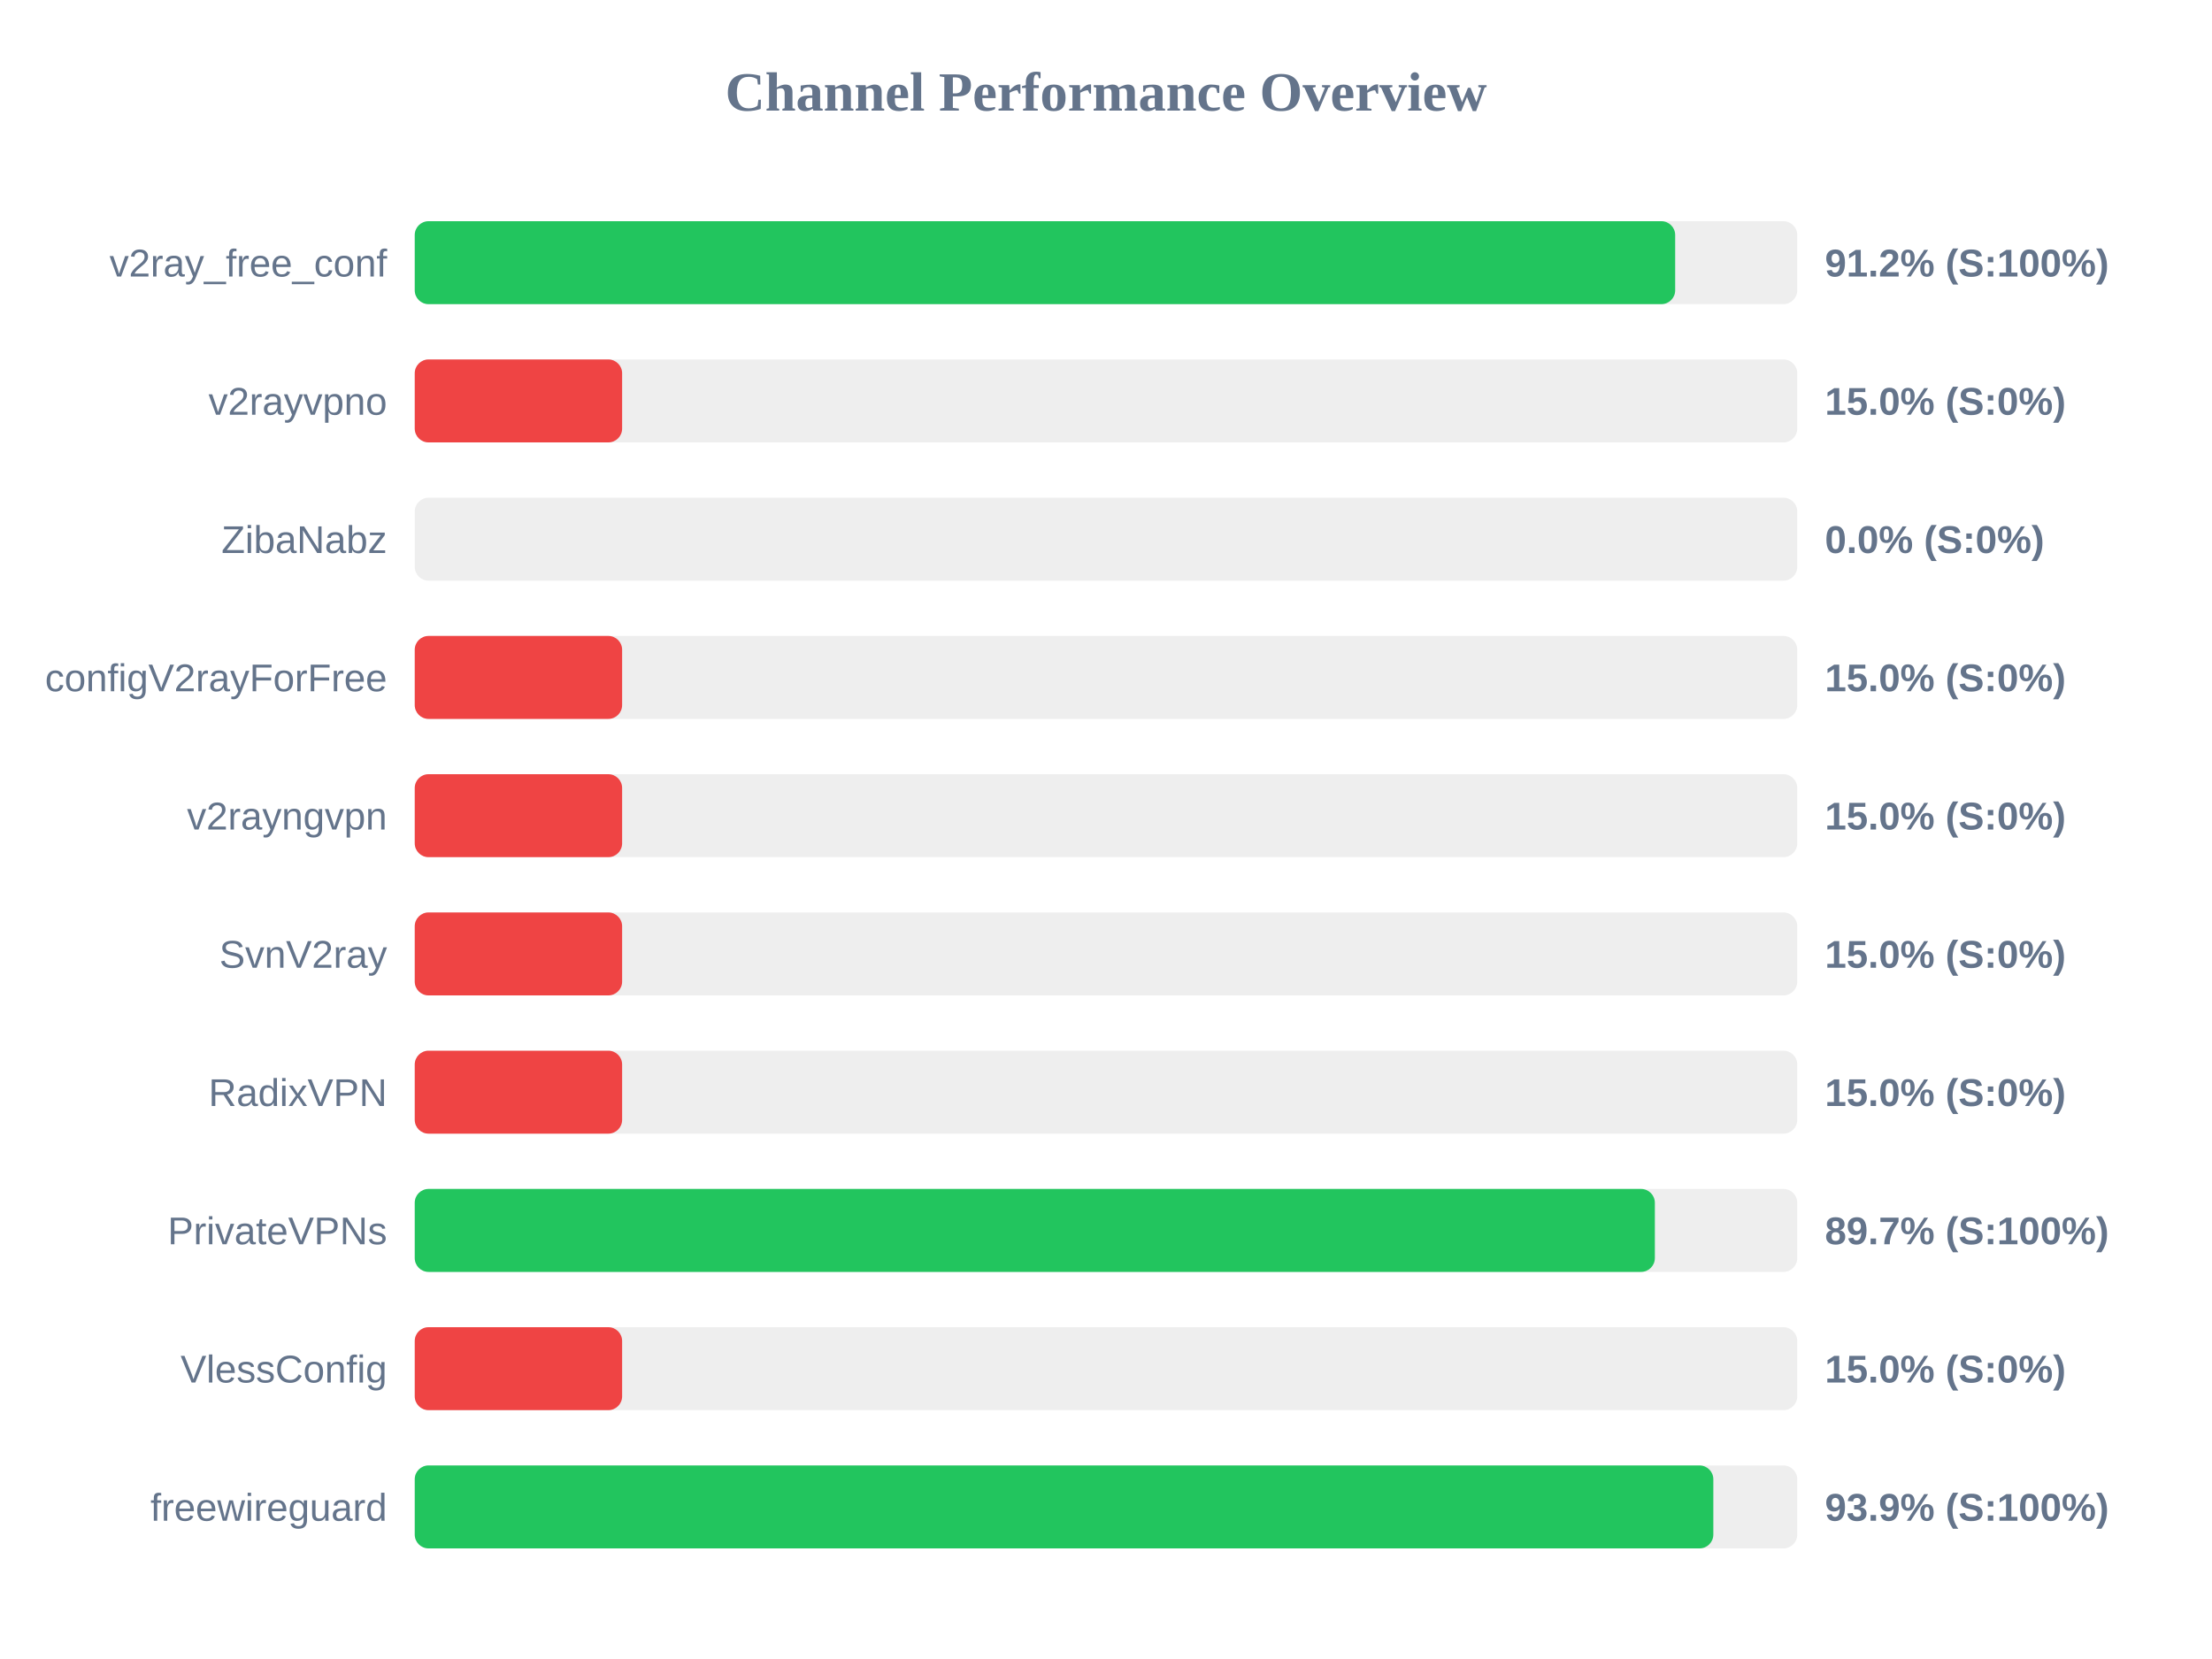
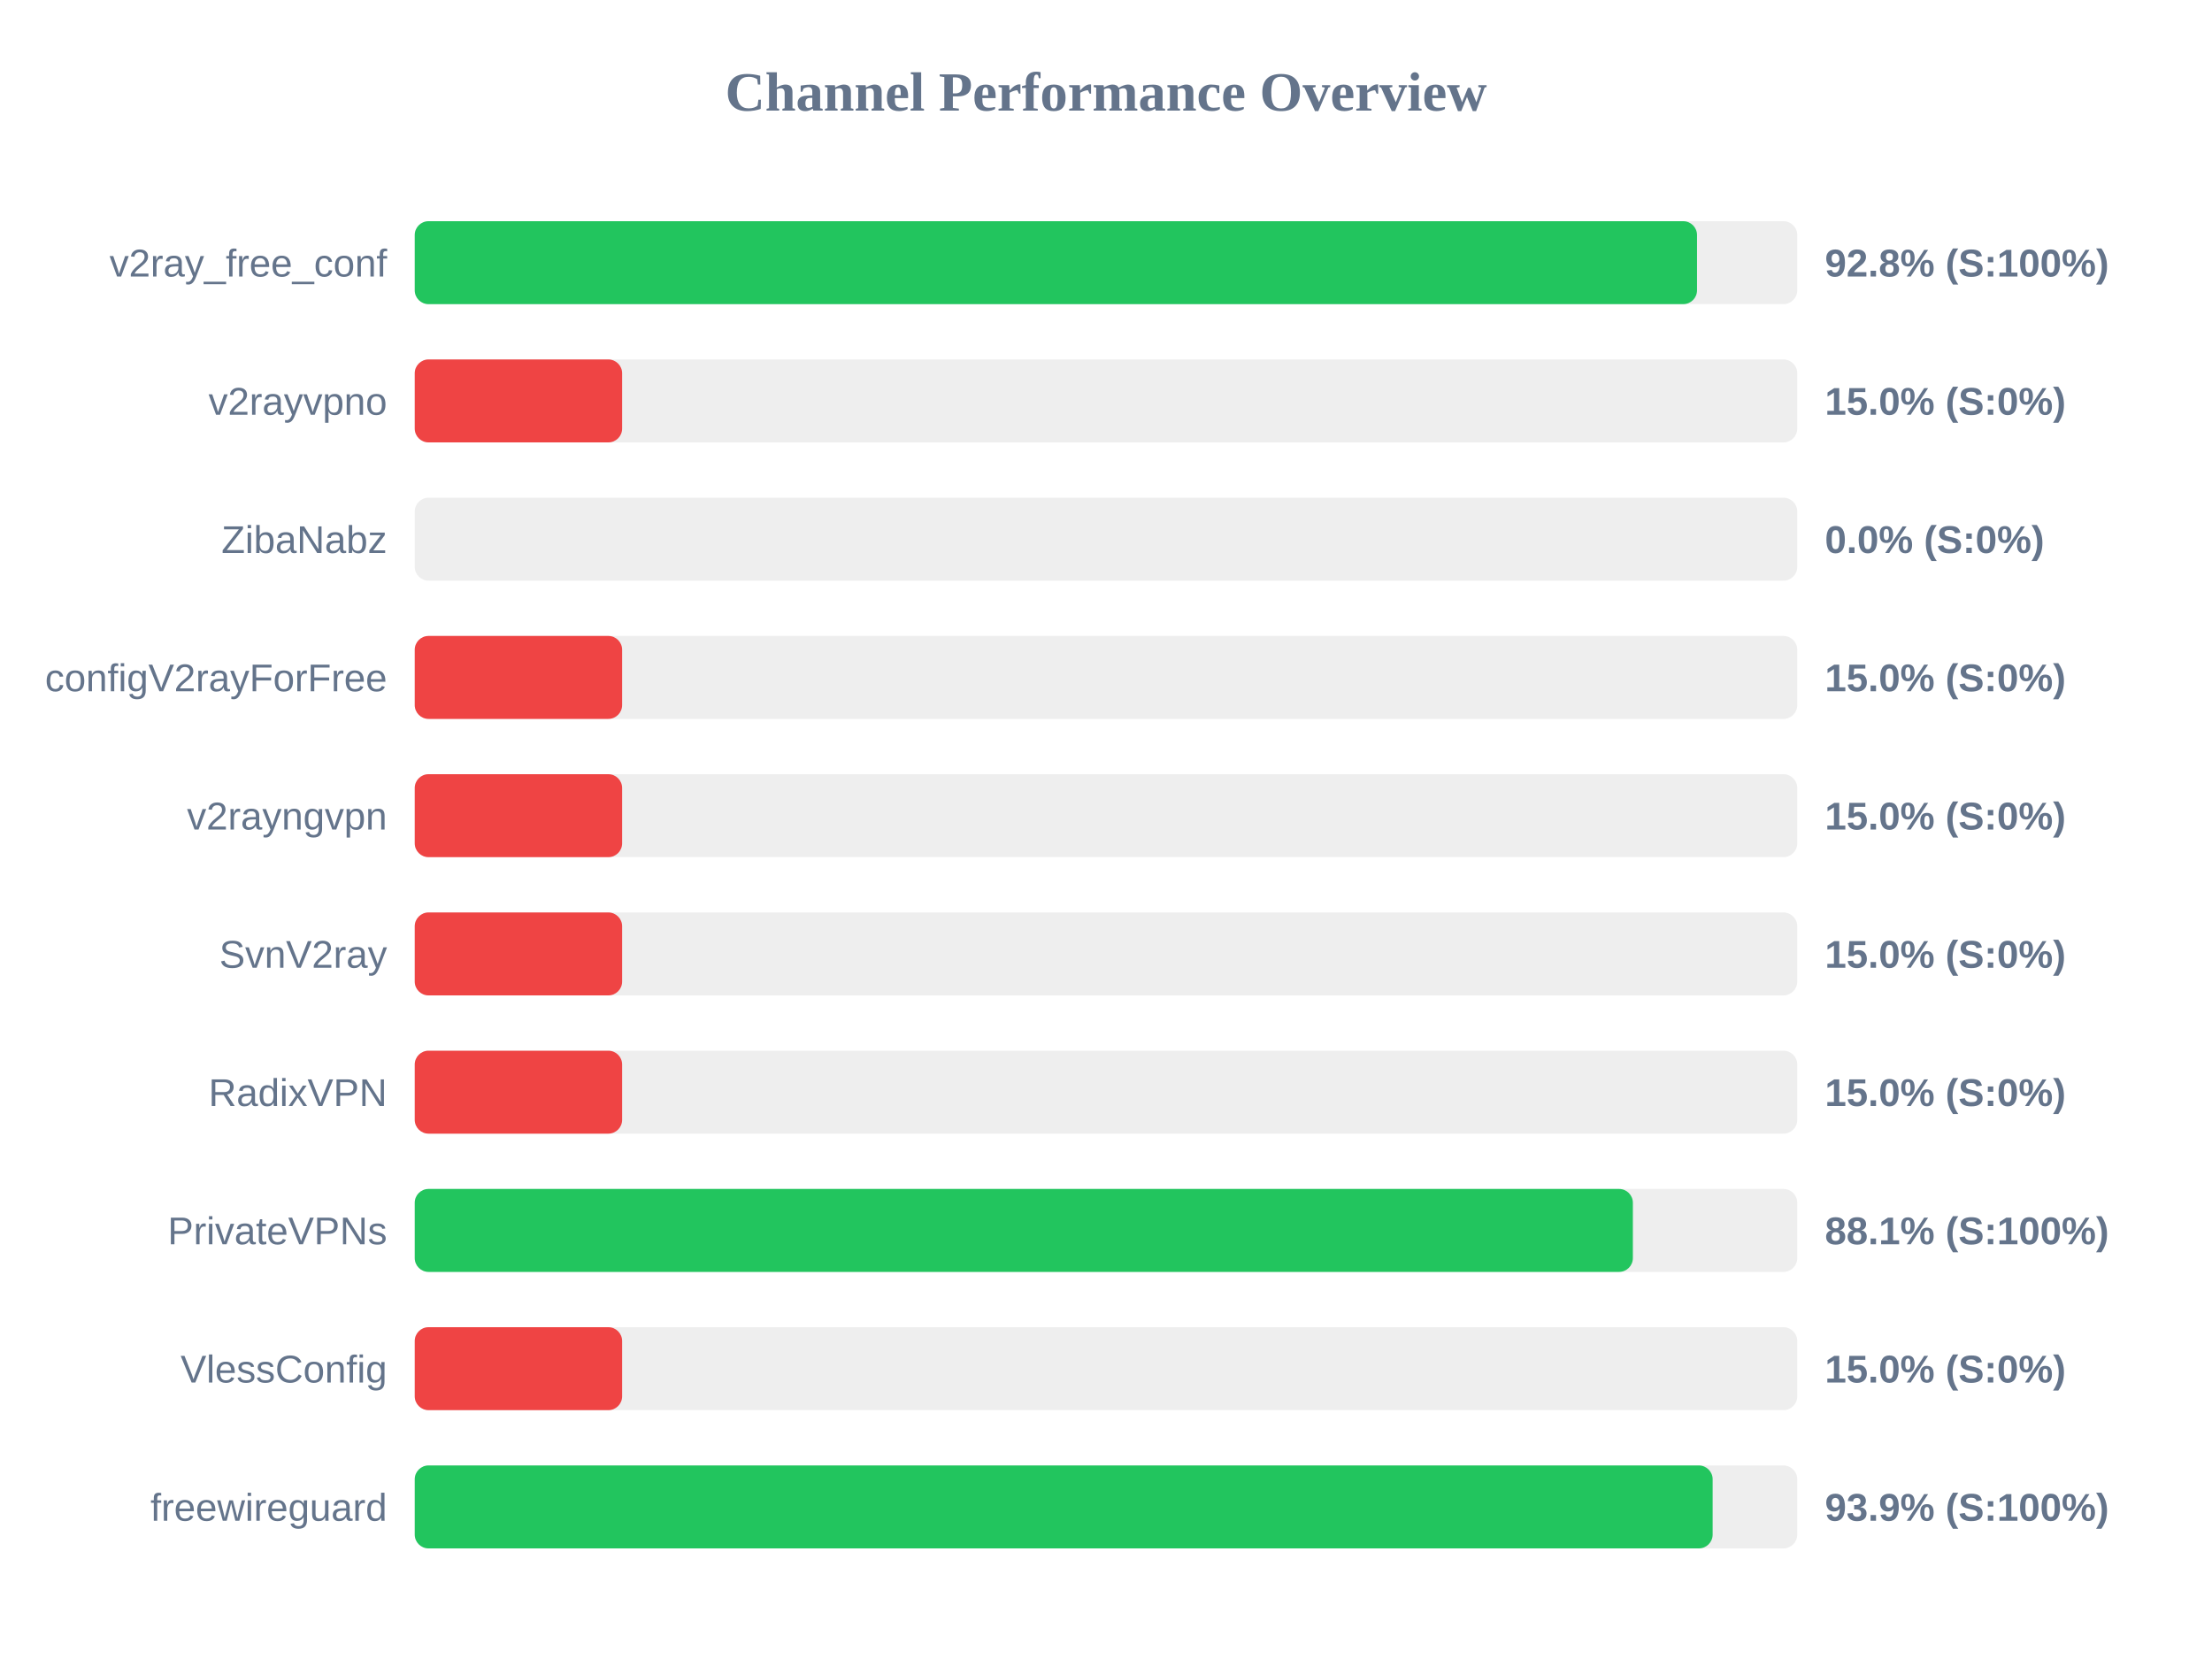
<svg xmlns="http://www.w3.org/2000/svg" width="800" height="600" version="1.1">
  <style>
        .row { font: 14px Arial; fill: #64748b; }
        .score { font: bold 14px Arial; fill: #64748b; }
    </style>
  <text x="400" y="40" text-anchor="middle" font-size="20px" font-weight="bold" fill="#64748b">Channel Performance Overview</text>
  <rect x="150" y="80" width="500" height="30" fill="#eee" rx="5" />
-   <rect x="150" y="80" width="455.85" height="30" fill="#22c55e" rx="5" />
+   <rect x="150" y="80" width="463.75" height="30" fill="#22c55e" rx="5" />
  <text x="140" y="100" text-anchor="end" class="row">v2ray_free_conf</text>
-   <text x="660" y="100" text-anchor="start" class="score">91.2% (S:100%)</text>
+   <text x="660" y="100" text-anchor="start" class="score">92.8% (S:100%)</text>
  <rect x="150" y="130" width="500" height="30" fill="#eee" rx="5" />
  <rect x="150" y="130" width="75.0" height="30" fill="#ef4444" rx="5" />
  <text x="140" y="150" text-anchor="end" class="row">v2rayvpno</text>
  <text x="660" y="150" text-anchor="start" class="score">15.0% (S:0%)</text>
  <rect x="150" y="180" width="500" height="30" fill="#eee" rx="5" />
  <rect x="150" y="180" width="0.0" height="30" fill="#ef4444" rx="5" />
  <text x="140" y="200" text-anchor="end" class="row">ZibaNabz</text>
  <text x="660" y="200" text-anchor="start" class="score">0.0% (S:0%)</text>
  <rect x="150" y="230" width="500" height="30" fill="#eee" rx="5" />
  <rect x="150" y="230" width="75.0" height="30" fill="#ef4444" rx="5" />
  <text x="140" y="250" text-anchor="end" class="row">configV2rayForFree</text>
  <text x="660" y="250" text-anchor="start" class="score">15.0% (S:0%)</text>
  <rect x="150" y="280" width="500" height="30" fill="#eee" rx="5" />
  <rect x="150" y="280" width="75.0" height="30" fill="#ef4444" rx="5" />
  <text x="140" y="300" text-anchor="end" class="row">v2rayngvpn</text>
  <text x="660" y="300" text-anchor="start" class="score">15.0% (S:0%)</text>
  <rect x="150" y="330" width="500" height="30" fill="#eee" rx="5" />
  <rect x="150" y="330" width="75.0" height="30" fill="#ef4444" rx="5" />
  <text x="140" y="350" text-anchor="end" class="row">SvnV2ray</text>
  <text x="660" y="350" text-anchor="start" class="score">15.0% (S:0%)</text>
  <rect x="150" y="380" width="500" height="30" fill="#eee" rx="5" />
  <rect x="150" y="380" width="75.0" height="30" fill="#ef4444" rx="5" />
  <text x="140" y="400" text-anchor="end" class="row">RadixVPN</text>
  <text x="660" y="400" text-anchor="start" class="score">15.0% (S:0%)</text>
  <rect x="150" y="430" width="500" height="30" fill="#eee" rx="5" />
-   <rect x="150" y="430" width="448.5" height="30" fill="#22c55e" rx="5" />
+   <rect x="150" y="430" width="440.55" height="30" fill="#22c55e" rx="5" />
  <text x="140" y="450" text-anchor="end" class="row">PrivateVPNs</text>
-   <text x="660" y="450" text-anchor="start" class="score">89.7% (S:100%)</text>
+   <text x="660" y="450" text-anchor="start" class="score">88.1% (S:100%)</text>
  <rect x="150" y="480" width="500" height="30" fill="#eee" rx="5" />
  <rect x="150" y="480" width="75.0" height="30" fill="#ef4444" rx="5" />
  <text x="140" y="500" text-anchor="end" class="row">VlessConfig</text>
  <text x="660" y="500" text-anchor="start" class="score">15.0% (S:0%)</text>
  <rect x="150" y="530" width="500" height="30" fill="#eee" rx="5" />
-   <rect x="150" y="530" width="469.65" height="30" fill="#22c55e" rx="5" />
+   <rect x="150" y="530" width="469.4" height="30" fill="#22c55e" rx="5" />
  <text x="140" y="550" text-anchor="end" class="row">freewireguard</text>
  <text x="660" y="550" text-anchor="start" class="score">93.9% (S:100%)</text>
</svg>
